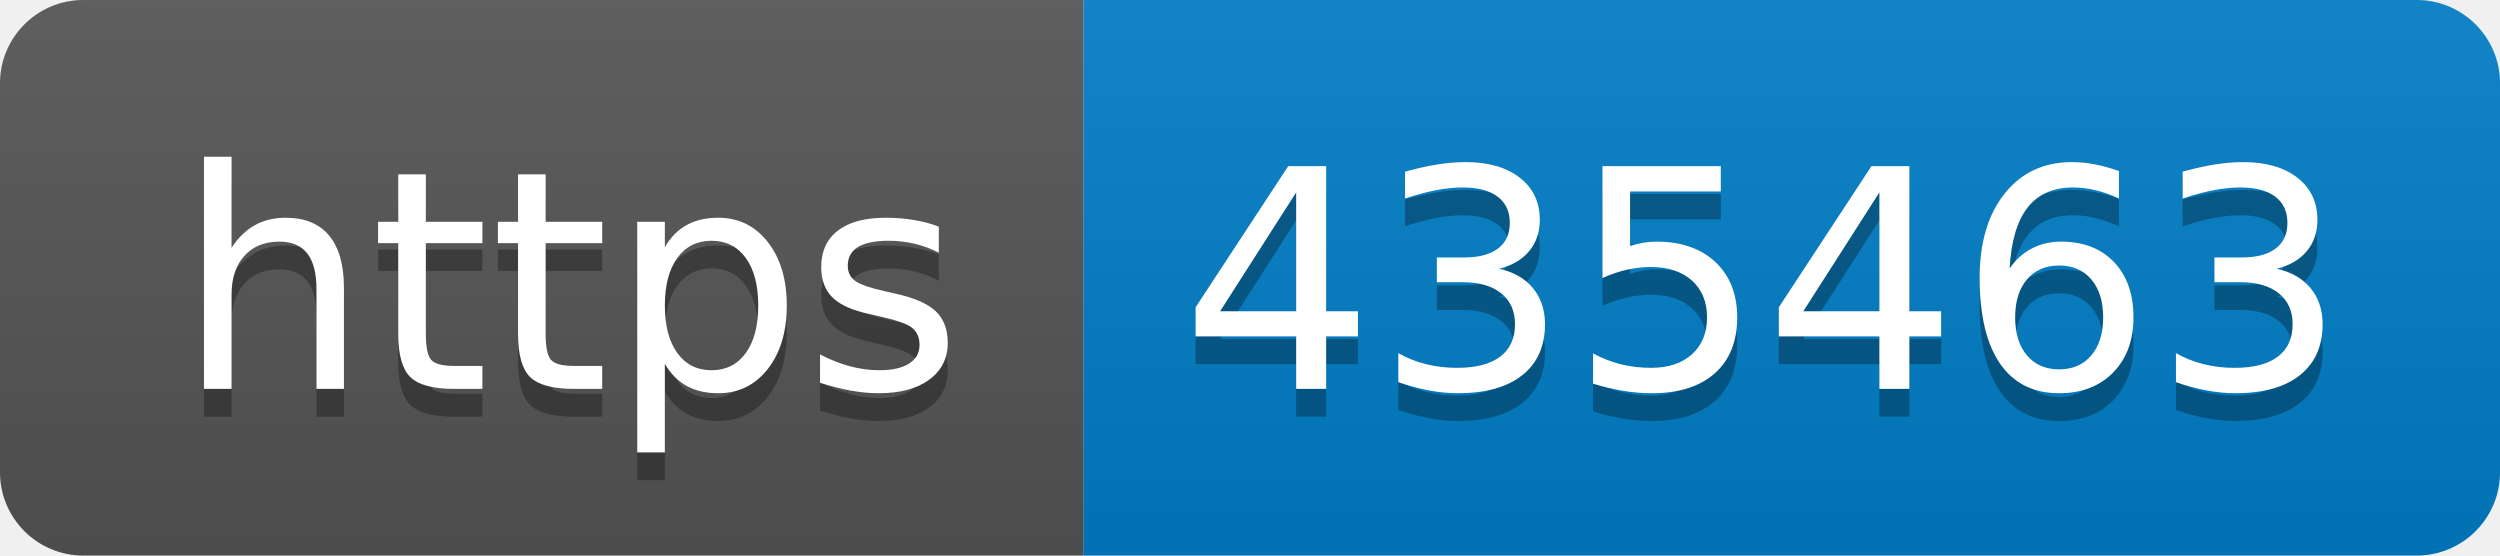
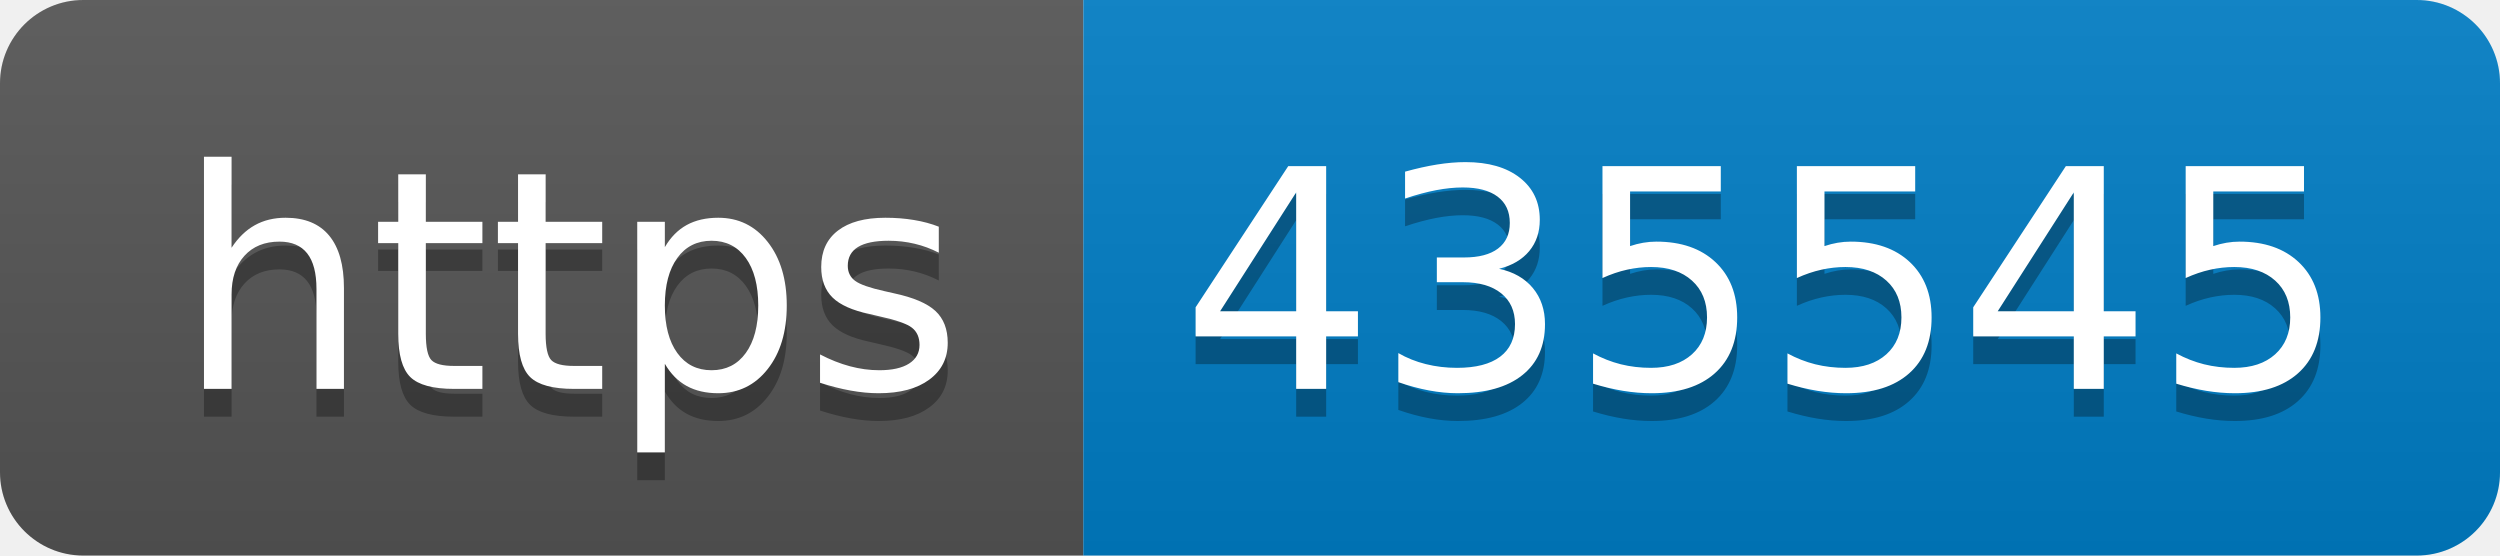
- <svg xmlns="http://www.w3.org/2000/svg" width="90" height="20" role="img" aria-label="https: 435463">
+ <svg xmlns="http://www.w3.org/2000/svg" width="90" height="20" role="img" aria-label="https: 435545">
  <linearGradient id="s" x2="0" y2="100%">
    <stop offset="0" stop-color="#bbb" stop-opacity=".1" />
    <stop offset="1" stop-opacity=".1" />
  </linearGradient>
  <clipPath id="r">
    <rect width="90" height="20" rx="3" fill="#fff" />
  </clipPath>
  <g clip-path="url(#r)">
    <rect width="39" height="20" fill="#555" />
    <rect x="39" width="51" height="20" fill="#007ec6" />
    <rect width="90" height="20" fill="url(#s)" />
  </g>
  <g fill="#fff" text-anchor="middle" font-family="Verdana,Geneva,DejaVu Sans,sans-serif" text-rendering="geometricPrecision" font-size="110">
    <text aria-hidden="true" x="205" y="150" fill="#010101" fill-opacity=".3" transform="scale(.1)" textLength="290">https</text>
    <text x="205" y="140" transform="scale(.1)" fill="#fff" textLength="290">https</text>
-     <text aria-hidden="true" x="635" y="150" fill="#010101" fill-opacity=".3" transform="scale(.1)" textLength="410">435463</text>
-     <text x="635" y="140" transform="scale(.1)" fill="#fff" textLength="410">435463</text>
+     <text aria-hidden="true" x="635" y="150" fill="#010101" fill-opacity=".3" transform="scale(.1)" textLength="410">435545</text>
+     <text x="635" y="140" transform="scale(.1)" fill="#fff" textLength="410">435545</text>
  </g>
</svg>
